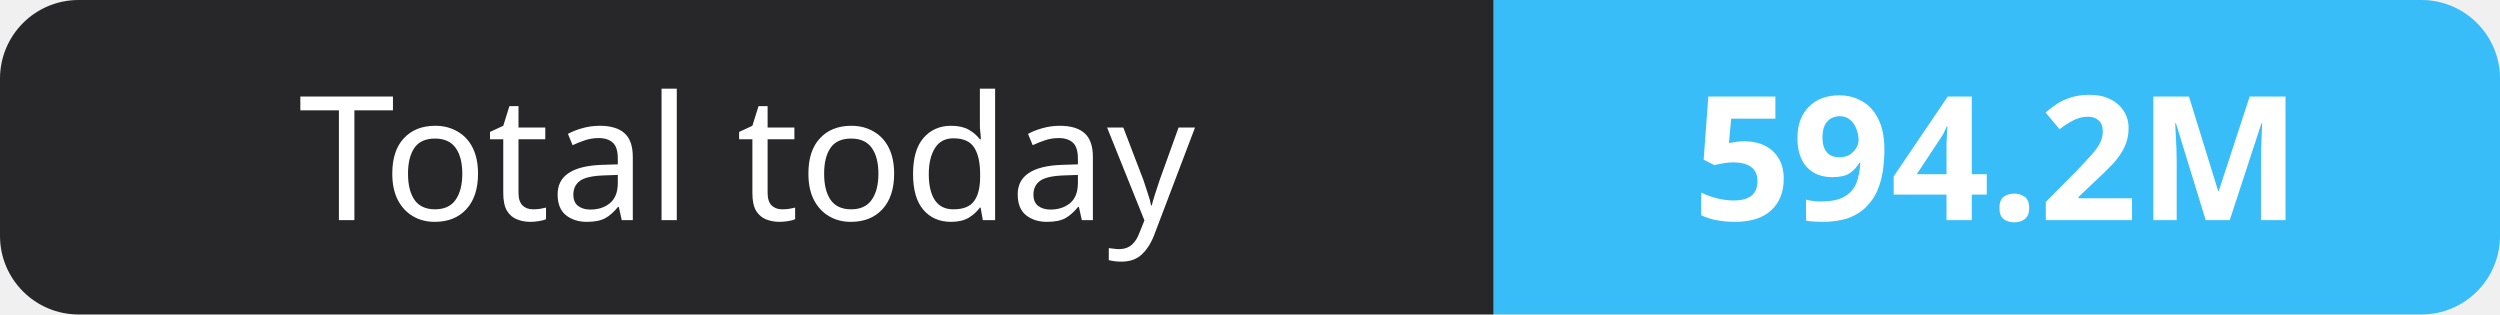
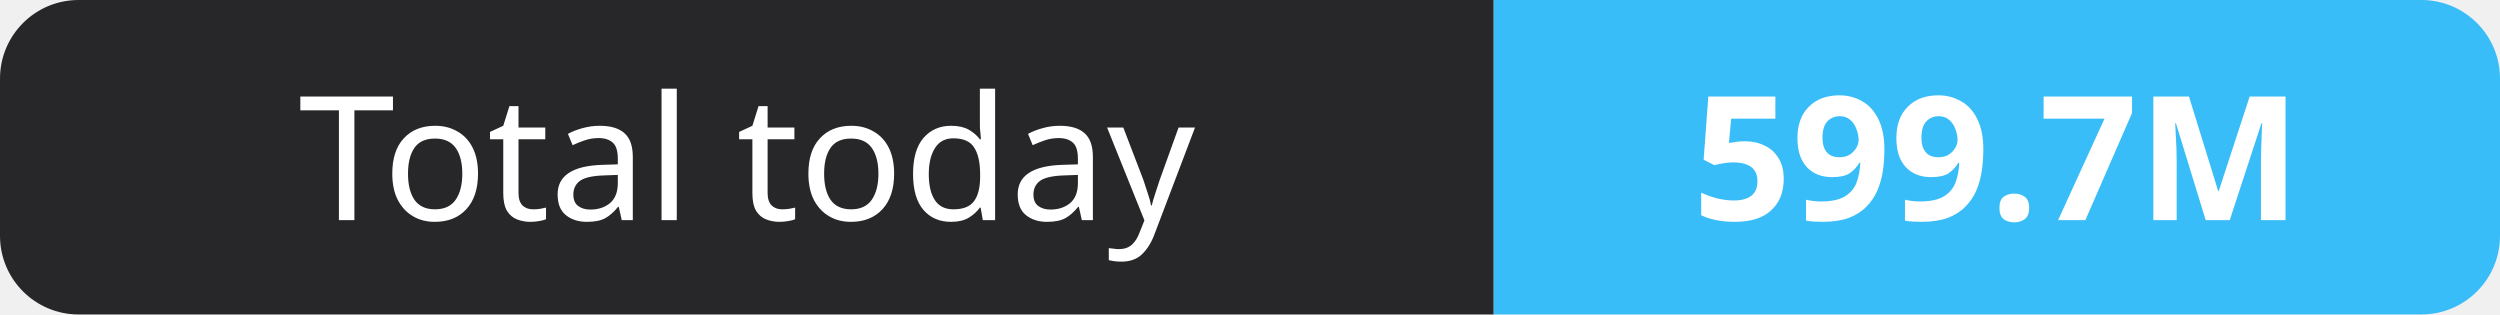
- <svg xmlns="http://www.w3.org/2000/svg" width="159" height="20" role="img" aria-label="Total today: 594.2M">
+ <svg xmlns="http://www.w3.org/2000/svg" width="159" height="20" role="img" aria-label="Total today: 599.7M">
  <clipPath id="r">
    <rect width="159" height="20" rx="5" fill="#fff" />
  </clipPath>
  <g clip-path="url(#r)">
    <rect width="95" height="20" fill="#27272a" />
    <rect x="95" width="64" height="20" fill="#38bdf8" />
  </g>
  <g fill="#fff" text-anchor="middle" font-family="Verdana,Geneva,sans-serif" font-size="11">
    <text x="47.5" y="14">Total today</text>
-     <text x="127.0" y="14" font-weight="700">594.2M</text>
+     <text x="127.0" y="14" font-weight="700">599.7M</text>
  </g>
</svg>
